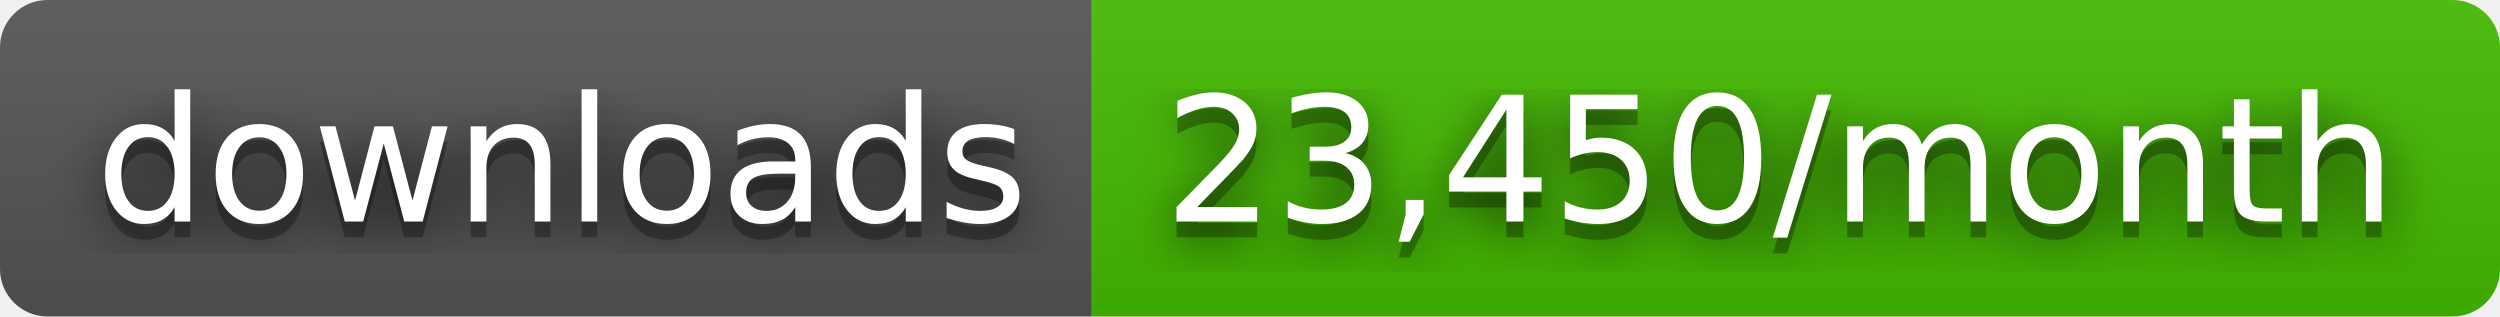
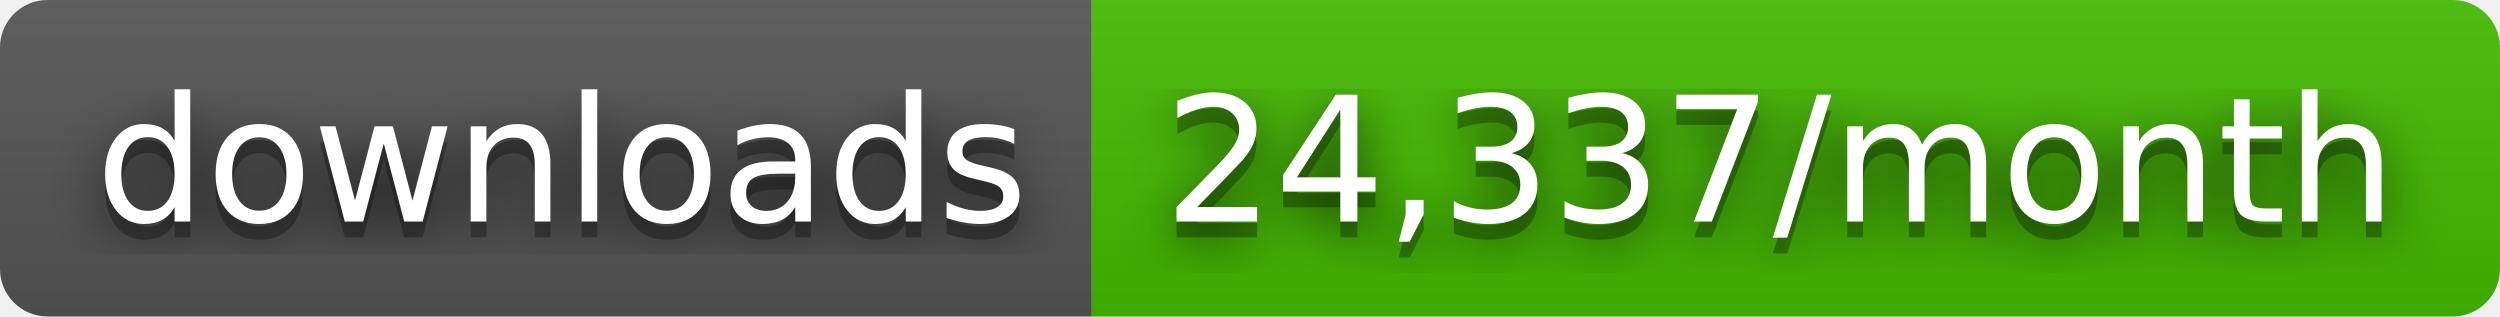
- <svg xmlns="http://www.w3.org/2000/svg" width="158" height="20" role="img" aria-label="downloads: 23,450/month">
+ <svg xmlns="http://www.w3.org/2000/svg" width="158" height="20" role="img" aria-label="downloads: 24,337/month">
  <filter id="blur">
    <feGaussianBlur stdDeviation="16" />
  </filter>
  <linearGradient id="s" x2="0" y2="100%">
    <stop offset="0" stop-color="#bbb" stop-opacity=".1" />
    <stop offset="1" stop-opacity=".1" />
  </linearGradient>
  <clipPath id="r">
    <rect width="158" height="20" rx="3" />
  </clipPath>
  <g clip-path="url(#r)">
    <rect width="69" height="20" fill="#555" />
    <rect x="69" width="89" height="20" fill="#4b0" />
    <rect width="158" height="20" fill="url(#s)" />
  </g>
  <g fill="#fff" text-anchor="middle" font-family="Verdana,Geneva,DejaVu Sans,sans-serif" text-rendering="geometricPrecision" font-size="110">
    <g transform="scale(.1)">
      <g aria-hidden="true" fill="#010101">
        <text x="355" y="150" fill-opacity=".8" filter="url(#blur)" textLength="590">downloads</text>
        <text x="355" y="150" fill-opacity=".3" textLength="590">downloads</text>
      </g>
      <text x="355" y="140" textLength="590">downloads</text>
    </g>
    <g transform="scale(.1)">
      <g aria-hidden="true" fill="#010101">
-         <text x="1125" y="150" fill-opacity=".8" filter="url(#blur)" textLength="790">23,450/month</text>
-         <text x="1125" y="150" fill-opacity=".3" textLength="790">23,450/month</text>
+         <text x="1125" y="150" fill-opacity=".8" filter="url(#blur)" textLength="790">24,337/month</text>
+         <text x="1125" y="150" fill-opacity=".3" textLength="790">24,337/month</text>
      </g>
-       <text x="1125" y="140" textLength="790">23,450/month</text>
+       <text x="1125" y="140" textLength="790">24,337/month</text>
    </g>
  </g>
</svg>
